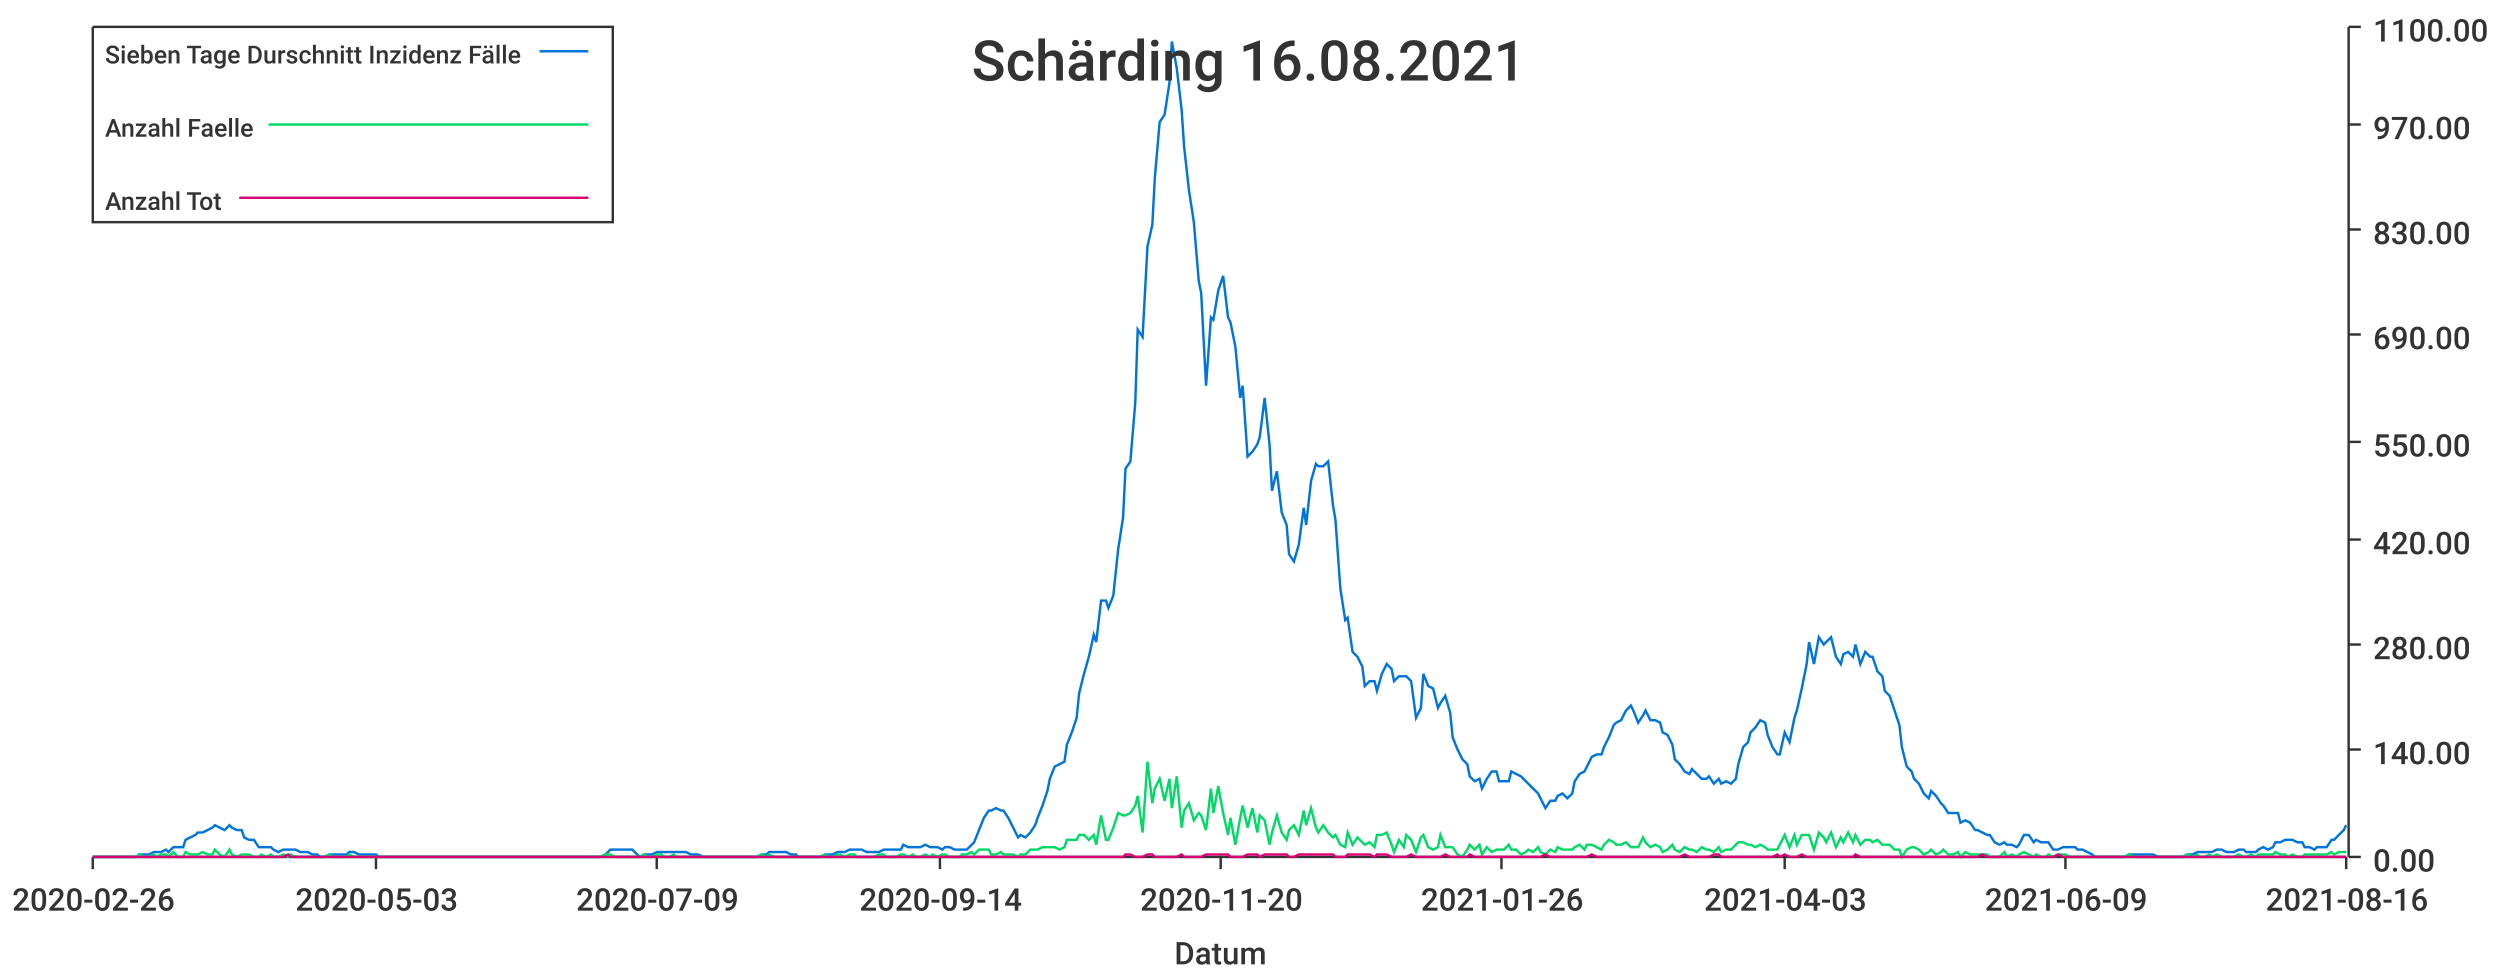
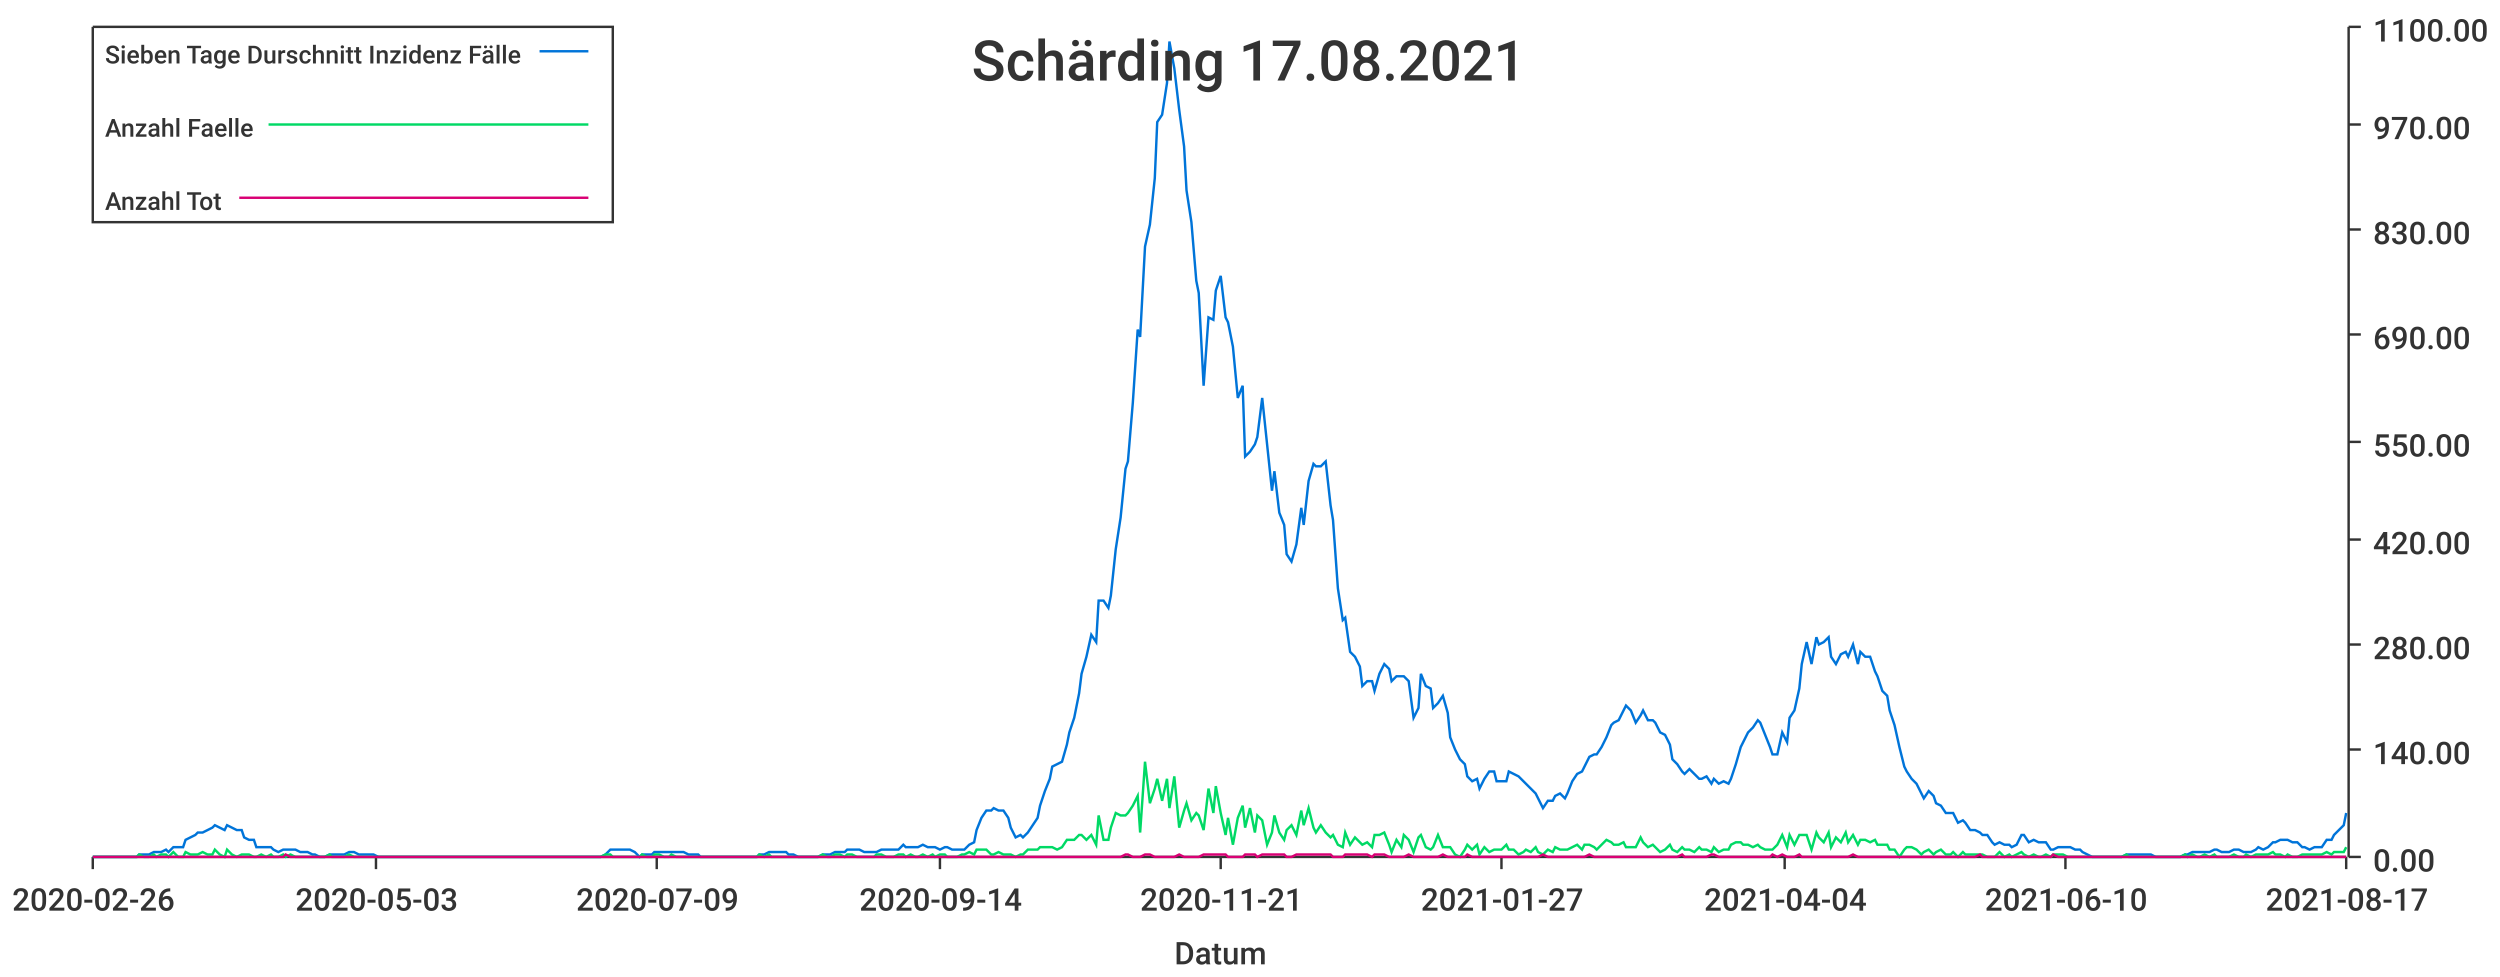
<svg xmlns="http://www.w3.org/2000/svg" width="1024" height="400">\n<path d="M 0 0 L 1024 0 L 1024 400 L 0 400 L 0 0" style="stroke-width:0;stroke:rgba(255,255,255,1.0);fill:rgba(255,255,255,1.0)" />
  <path d="M 38 11 L 961 11 L 961 351 L 38 351 L 38 11" style="stroke-width:0;stroke:rgba(255,255,255,1.0);fill:rgba(255,255,255,1.0)" />
  <path d="M 38 351 L 961 351" style="stroke-width:1;stroke:rgba(51,51,51,1.0);fill:none" />
  <path d="M 38 351 L 38 356" style="stroke-width:1;stroke:rgba(51,51,51,1.0);fill:none" />
  <text x="5" y="373" style="stroke-width:0;stroke:none;fill:rgba(51,51,51,1.0);font-size:12.8px;font-family:'Roboto Medium',sans-serif">2020-02-26</text>
  <path d="M 154 351 L 154 356" style="stroke-width:1;stroke:rgba(51,51,51,1.0);fill:none" />
  <text x="121" y="373" style="stroke-width:0;stroke:none;fill:rgba(51,51,51,1.0);font-size:12.8px;font-family:'Roboto Medium',sans-serif">2020-05-03</text>
  <path d="M 269 351 L 269 356" style="stroke-width:1;stroke:rgba(51,51,51,1.0);fill:none" />
  <text x="236" y="373" style="stroke-width:0;stroke:none;fill:rgba(51,51,51,1.0);font-size:12.8px;font-family:'Roboto Medium',sans-serif">2020-07-09</text>
  <path d="M 385 351 L 385 356" style="stroke-width:1;stroke:rgba(51,51,51,1.0);fill:none" />
  <text x="352" y="373" style="stroke-width:0;stroke:none;fill:rgba(51,51,51,1.0);font-size:12.8px;font-family:'Roboto Medium',sans-serif">2020-09-14</text>
  <path d="M 500 351 L 500 356" style="stroke-width:1;stroke:rgba(51,51,51,1.0);fill:none" />
-   <text x="467" y="373" style="stroke-width:0;stroke:none;fill:rgba(51,51,51,1.0);font-size:12.8px;font-family:'Roboto Medium',sans-serif">2020-11-20</text>
+   <text x="467" y="373" style="stroke-width:0;stroke:none;fill:rgba(51,51,51,1.0);font-size:12.8px;font-family:'Roboto Medium',sans-serif">2020-11-21</text>
  <path d="M 615 351 L 615 356" style="stroke-width:1;stroke:rgba(51,51,51,1.0);fill:none" />
-   <text x="582" y="373" style="stroke-width:0;stroke:none;fill:rgba(51,51,51,1.0);font-size:12.8px;font-family:'Roboto Medium',sans-serif">2021-01-26</text>
+   <text x="582" y="373" style="stroke-width:0;stroke:none;fill:rgba(51,51,51,1.0);font-size:12.8px;font-family:'Roboto Medium',sans-serif">2021-01-27</text>
  <path d="M 731 351 L 731 356" style="stroke-width:1;stroke:rgba(51,51,51,1.0);fill:none" />
-   <text x="698" y="373" style="stroke-width:0;stroke:none;fill:rgba(51,51,51,1.0);font-size:12.8px;font-family:'Roboto Medium',sans-serif">2021-04-03</text>
+   <text x="698" y="373" style="stroke-width:0;stroke:none;fill:rgba(51,51,51,1.0);font-size:12.8px;font-family:'Roboto Medium',sans-serif">2021-04-04</text>
  <path d="M 846 351 L 846 356" style="stroke-width:1;stroke:rgba(51,51,51,1.0);fill:none" />
-   <text x="813" y="373" style="stroke-width:0;stroke:none;fill:rgba(51,51,51,1.0);font-size:12.8px;font-family:'Roboto Medium',sans-serif">2021-06-09</text>
+   <text x="813" y="373" style="stroke-width:0;stroke:none;fill:rgba(51,51,51,1.0);font-size:12.8px;font-family:'Roboto Medium',sans-serif">2021-06-10</text>
  <path d="M 961 351 L 961 356" style="stroke-width:1;stroke:rgba(51,51,51,1.0);fill:none" />
-   <text x="928" y="373" style="stroke-width:0;stroke:none;fill:rgba(51,51,51,1.0);font-size:12.8px;font-family:'Roboto Medium',sans-serif">2021-08-16</text>
+   <text x="928" y="373" style="stroke-width:0;stroke:none;fill:rgba(51,51,51,1.0);font-size:12.8px;font-family:'Roboto Medium',sans-serif">2021-08-17</text>
  <text x="481" y="395" style="stroke-width:0;stroke:none;fill:rgba(51,51,51,1.0);font-size:12.8px;font-family:'Roboto Medium',sans-serif">Datum</text>
  <path d="M 962 351 L 962 11" style="stroke-width:1;stroke:rgba(51,51,51,1.0);fill:none" />
  <path d="M 962 351 L 967 351" style="stroke-width:1;stroke:rgba(51,51,51,1.0);fill:none" />
  <text x="972" y="357" style="stroke-width:0;stroke:none;fill:rgba(51,51,51,1.0);font-size:12.8px;font-family:'Roboto Medium',sans-serif">0.00</text>
  <path d="M 962 307 L 967 307" style="stroke-width:1;stroke:rgba(51,51,51,1.0);fill:none" />
  <text x="972" y="313" style="stroke-width:0;stroke:none;fill:rgba(51,51,51,1.0);font-size:12.8px;font-family:'Roboto Medium',sans-serif">140.00</text>
  <path d="M 962 264 L 967 264" style="stroke-width:1;stroke:rgba(51,51,51,1.0);fill:none" />
  <text x="972" y="270" style="stroke-width:0;stroke:none;fill:rgba(51,51,51,1.0);font-size:12.8px;font-family:'Roboto Medium',sans-serif">280.00</text>
  <path d="M 962 221 L 967 221" style="stroke-width:1;stroke:rgba(51,51,51,1.0);fill:none" />
  <text x="972" y="227" style="stroke-width:0;stroke:none;fill:rgba(51,51,51,1.0);font-size:12.8px;font-family:'Roboto Medium',sans-serif">420.00</text>
  <path d="M 962 181 L 967 181" style="stroke-width:1;stroke:rgba(51,51,51,1.0);fill:none" />
  <text x="972" y="187" style="stroke-width:0;stroke:none;fill:rgba(51,51,51,1.0);font-size:12.8px;font-family:'Roboto Medium',sans-serif">550.00</text>
  <path d="M 962 137 L 967 137" style="stroke-width:1;stroke:rgba(51,51,51,1.0);fill:none" />
  <text x="972" y="143" style="stroke-width:0;stroke:none;fill:rgba(51,51,51,1.0);font-size:12.8px;font-family:'Roboto Medium',sans-serif">690.00</text>
  <path d="M 962 94 L 967 94" style="stroke-width:1;stroke:rgba(51,51,51,1.0);fill:none" />
  <text x="972" y="100" style="stroke-width:0;stroke:none;fill:rgba(51,51,51,1.0);font-size:12.8px;font-family:'Roboto Medium',sans-serif">830.00</text>
  <path d="M 962 51 L 967 51" style="stroke-width:1;stroke:rgba(51,51,51,1.0);fill:none" />
  <text x="972" y="57" style="stroke-width:0;stroke:none;fill:rgba(51,51,51,1.0);font-size:12.8px;font-family:'Roboto Medium',sans-serif">970.00</text>
  <path d="M 962 11 L 967 11" style="stroke-width:1;stroke:rgba(51,51,51,1.0);fill:none" />
  <text x="972" y="17" style="stroke-width:0;stroke:none;fill:rgba(51,51,51,1.0);font-size:12.8px;font-family:'Roboto Medium',sans-serif">1100.00</text>
-   <path d="M 38 351 L 40 351 L 42 351 L 44 351 L 45 351 L 47 351 L 49 351 L 51 351 L 52 351 L 54 351 L 56 351 L 57 350 L 59 350 L 61 350 L 63 349 L 64 349 L 66 349 L 68 348 L 69 349 L 71 347 L 73 347 L 75 347 L 76 344 L 78 343 L 80 342 L 81 341 L 83 341 L 85 340 L 87 339 L 88 338 L 90 339 L 92 340 L 94 338 L 95 339 L 97 340 L 99 340 L 100 343 L 102 344 L 104 344 L 106 347 L 107 347 L 109 347 L 111 347 L 112 348 L 114 349 L 116 348 L 118 348 L 119 348 L 121 348 L 123 349 L 124 349 L 126 349 L 128 350 L 130 350 L 131 351 L 133 351 L 135 350 L 136 350 L 138 350 L 140 350 L 142 350 L 143 349 L 145 349 L 147 350 L 149 350 L 150 350 L 152 350 L 154 350 L 155 351 L 157 351 L 159 351 L 161 351 L 162 351 L 164 351 L 166 351 L 167 351 L 169 351 L 171 351 L 173 351 L 174 351 L 176 351 L 178 351 L 179 351 L 181 351 L 183 351 L 185 351 L 186 351 L 188 351 L 190 351 L 191 351 L 193 351 L 195 351 L 197 351 L 198 351 L 200 351 L 202 351 L 204 351 L 205 351 L 207 351 L 209 351 L 210 351 L 212 351 L 214 351 L 216 351 L 217 351 L 219 351 L 221 351 L 222 351 L 224 351 L 226 351 L 228 351 L 229 351 L 231 351 L 233 351 L 234 351 L 236 351 L 238 351 L 240 351 L 241 351 L 243 351 L 245 351 L 246 351 L 248 350 L 250 348 L 252 348 L 253 348 L 255 348 L 257 348 L 259 348 L 260 349 L 262 351 L 264 350 L 265 350 L 267 350 L 269 349 L 271 349 L 272 349 L 274 349 L 276 349 L 277 349 L 279 349 L 281 349 L 283 350 L 284 350 L 286 350 L 288 351 L 289 351 L 291 351 L 293 351 L 295 351 L 296 351 L 298 351 L 300 351 L 301 351 L 303 351 L 305 351 L 307 351 L 308 351 L 310 351 L 312 350 L 314 350 L 315 349 L 317 349 L 319 349 L 320 349 L 322 349 L 324 350 L 326 350 L 327 351 L 329 351 L 331 351 L 332 351 L 334 351 L 336 351 L 338 350 L 339 350 L 341 350 L 343 349 L 344 349 L 346 349 L 348 348 L 350 348 L 351 348 L 353 348 L 355 349 L 356 349 L 358 349 L 360 349 L 362 348 L 363 348 L 365 348 L 367 348 L 369 348 L 370 346 L 372 347 L 374 347 L 375 347 L 377 347 L 379 346 L 381 347 L 382 347 L 384 347 L 386 348 L 387 347 L 389 347 L 391 348 L 393 348 L 394 348 L 396 348 L 398 346 L 399 345 L 401 340 L 403 335 L 405 332 L 406 332 L 408 331 L 410 332 L 411 332 L 413 335 L 415 339 L 417 343 L 418 342 L 420 343 L 422 341 L 424 338 L 425 335 L 427 330 L 429 324 L 430 319 L 432 314 L 434 313 L 436 312 L 437 305 L 439 300 L 441 294 L 442 284 L 444 276 L 446 269 L 448 260 L 449 263 L 451 246 L 453 246 L 454 249 L 456 244 L 458 225 L 460 212 L 461 192 L 463 189 L 465 165 L 466 135 L 468 138 L 470 101 L 472 92 L 473 73 L 475 50 L 477 47 L 479 34 L 480 17 L 482 28 L 484 45 L 485 60 L 487 78 L 489 91 L 491 115 L 492 120 L 494 158 L 496 130 L 497 131 L 499 119 L 501 113 L 503 130 L 504 132 L 506 142 L 508 163 L 509 158 L 511 187 L 513 185 L 515 182 L 516 179 L 518 163 L 520 182 L 521 201 L 523 193 L 525 210 L 527 215 L 528 227 L 530 230 L 532 223 L 534 208 L 535 215 L 537 197 L 539 190 L 540 191 L 542 191 L 544 189 L 546 207 L 547 213 L 549 241 L 551 254 L 552 253 L 554 267 L 556 269 L 558 273 L 559 281 L 561 279 L 563 279 L 564 283 L 566 276 L 568 272 L 570 274 L 571 279 L 573 277 L 575 277 L 576 277 L 578 279 L 580 294 L 582 290 L 583 276 L 585 281 L 587 282 L 589 290 L 590 288 L 592 285 L 594 292 L 595 302 L 597 307 L 599 311 L 601 313 L 602 318 L 604 320 L 606 319 L 607 323 L 609 319 L 611 316 L 613 316 L 614 320 L 616 320 L 618 320 L 619 316 L 621 317 L 623 318 L 625 320 L 626 321 L 628 323 L 630 325 L 631 327 L 633 331 L 635 328 L 637 328 L 638 326 L 640 325 L 642 327 L 644 325 L 645 320 L 647 317 L 649 316 L 650 314 L 652 310 L 654 309 L 656 309 L 657 306 L 659 302 L 661 297 L 662 296 L 664 295 L 666 291 L 668 289 L 669 291 L 671 296 L 673 293 L 674 291 L 676 295 L 678 295 L 680 296 L 681 300 L 683 301 L 685 305 L 686 311 L 688 313 L 690 316 L 692 317 L 693 315 L 695 317 L 697 319 L 699 319 L 700 318 L 702 321 L 704 319 L 705 321 L 707 320 L 709 321 L 711 319 L 712 313 L 714 306 L 716 304 L 717 300 L 719 298 L 721 295 L 723 296 L 724 301 L 726 306 L 728 309 L 729 309 L 731 300 L 733 304 L 735 294 L 736 291 L 738 282 L 740 272 L 741 263 L 743 272 L 745 261 L 747 264 L 748 263 L 750 261 L 752 269 L 754 272 L 755 268 L 757 267 L 759 269 L 760 264 L 762 272 L 764 267 L 766 269 L 767 269 L 769 275 L 771 277 L 772 283 L 774 285 L 776 291 L 778 297 L 779 306 L 781 314 L 783 316 L 784 319 L 786 321 L 788 325 L 790 327 L 791 324 L 793 326 L 795 329 L 796 330 L 798 333 L 800 333 L 802 333 L 803 337 L 805 336 L 807 337 L 809 340 L 810 340 L 812 341 L 814 342 L 815 342 L 817 345 L 819 346 L 821 345 L 822 346 L 824 346 L 826 347 L 827 346 L 829 342 L 831 342 L 833 345 L 834 344 L 836 345 L 838 345 L 839 345 L 841 348 L 843 348 L 845 347 L 846 347 L 848 347 L 850 347 L 851 348 L 853 348 L 855 349 L 857 350 L 858 351 L 860 351 L 862 351 L 864 351 L 865 351 L 867 351 L 869 351 L 870 351 L 872 350 L 874 350 L 876 350 L 877 350 L 879 350 L 881 350 L 882 350 L 884 351 L 886 351 L 888 351 L 889 351 L 891 351 L 893 351 L 894 351 L 896 350 L 898 350 L 900 349 L 901 349 L 903 349 L 905 349 L 906 349 L 908 348 L 910 348 L 912 349 L 913 349 L 915 349 L 917 348 L 919 348 L 920 349 L 922 349 L 924 349 L 925 348 L 927 347 L 929 348 L 931 347 L 932 345 L 934 345 L 936 344 L 937 344 L 939 344 L 941 345 L 943 345 L 944 347 L 946 347 L 948 348 L 949 347 L 951 347 L 953 347 L 955 344 L 956 344 L 958 342 L 960 340 L 961 338" style="stroke-width:1;stroke:rgba(0,116,217,1.0);fill:none" />
-   <path d="M 38 351 L 40 351 L 42 351 L 44 351 L 45 351 L 47 351 L 49 351 L 51 351 L 52 351 L 54 351 L 56 351 L 57 350 L 59 351 L 61 351 L 63 350 L 64 351 L 66 350 L 68 350 L 69 351 L 71 349 L 73 351 L 75 351 L 76 349 L 78 350 L 80 350 L 81 350 L 83 349 L 85 350 L 87 350 L 88 348 L 90 350 L 92 351 L 94 348 L 95 350 L 97 351 L 99 350 L 100 350 L 102 350 L 104 351 L 106 351 L 107 350 L 109 351 L 111 350 L 112 351 L 114 351 L 116 350 L 118 351 L 119 350 L 121 351 L 123 351 L 124 351 L 126 351 L 128 351 L 130 351 L 131 351 L 133 351 L 135 350 L 136 351 L 138 351 L 140 351 L 142 351 L 143 350 L 145 351 L 147 351 L 149 351 L 150 351 L 152 351 L 154 351 L 155 351 L 157 351 L 159 351 L 161 351 L 162 351 L 164 351 L 166 351 L 167 351 L 169 351 L 171 351 L 173 351 L 174 351 L 176 351 L 178 351 L 179 351 L 181 351 L 183 351 L 185 351 L 186 351 L 188 351 L 190 351 L 191 351 L 193 351 L 195 351 L 197 351 L 198 351 L 200 351 L 202 351 L 204 351 L 205 351 L 207 351 L 209 351 L 210 351 L 212 351 L 214 351 L 216 351 L 217 351 L 219 351 L 221 351 L 222 351 L 224 351 L 226 351 L 228 351 L 229 351 L 231 351 L 233 351 L 234 351 L 236 351 L 238 351 L 240 351 L 241 351 L 243 351 L 245 351 L 246 351 L 248 350 L 250 350 L 252 351 L 253 351 L 255 351 L 257 351 L 259 351 L 260 351 L 262 351 L 264 350 L 265 351 L 267 351 L 269 350 L 271 350 L 272 351 L 274 351 L 276 350 L 277 351 L 279 351 L 281 351 L 283 351 L 284 351 L 286 351 L 288 351 L 289 351 L 291 351 L 293 351 L 295 351 L 296 351 L 298 351 L 300 351 L 301 351 L 303 351 L 305 351 L 307 351 L 308 351 L 310 351 L 312 350 L 314 351 L 315 350 L 317 351 L 319 351 L 320 351 L 322 351 L 324 351 L 326 351 L 327 351 L 329 351 L 331 351 L 332 351 L 334 351 L 336 351 L 338 350 L 339 351 L 341 351 L 343 350 L 344 350 L 346 351 L 348 350 L 350 350 L 351 351 L 353 351 L 355 351 L 356 351 L 358 351 L 360 350 L 362 350 L 363 351 L 365 351 L 367 351 L 369 350 L 370 350 L 372 351 L 374 350 L 375 351 L 377 351 L 379 350 L 381 351 L 382 350 L 384 351 L 386 350 L 387 350 L 389 351 L 391 351 L 393 351 L 394 350 L 396 350 L 398 349 L 399 350 L 401 348 L 403 348 L 405 348 L 406 350 L 408 350 L 410 349 L 411 350 L 413 350 L 415 350 L 417 351 L 418 350 L 420 350 L 422 348 L 424 348 L 425 348 L 427 347 L 429 347 L 430 347 L 432 347 L 434 348 L 436 347 L 437 344 L 439 344 L 441 344 L 442 342 L 444 342 L 446 344 L 448 342 L 449 346 L 451 334 L 453 344 L 454 344 L 456 339 L 458 333 L 460 334 L 461 334 L 463 333 L 465 330 L 466 326 L 468 341 L 470 312 L 472 329 L 473 323 L 475 319 L 477 328 L 479 319 L 480 331 L 482 318 L 484 339 L 485 332 L 487 329 L 489 336 L 491 333 L 492 334 L 494 340 L 496 323 L 497 333 L 499 322 L 501 333 L 503 342 L 504 335 L 506 346 L 508 335 L 509 330 L 511 339 L 513 331 L 515 341 L 516 334 L 518 336 L 520 346 L 521 341 L 523 334 L 525 341 L 527 344 L 528 340 L 530 338 L 532 342 L 534 332 L 535 338 L 537 331 L 539 339 L 540 341 L 542 338 L 544 341 L 546 343 L 547 342 L 549 346 L 551 347 L 552 341 L 554 346 L 556 343 L 558 345 L 559 346 L 561 345 L 563 347 L 564 342 L 566 342 L 568 341 L 570 346 L 571 349 L 573 344 L 575 347 L 576 342 L 578 344 L 580 349 L 582 343 L 583 342 L 585 347 L 587 348 L 589 347 L 590 342 L 592 347 L 594 347 L 595 347 L 597 350 L 599 351 L 601 348 L 602 346 L 604 348 L 606 346 L 607 350 L 609 347 L 611 349 L 613 348 L 614 348 L 616 348 L 618 346 L 619 348 L 621 348 L 623 350 L 625 349 L 626 348 L 628 349 L 630 347 L 631 349 L 633 350 L 635 348 L 637 349 L 638 347 L 640 348 L 642 348 L 644 348 L 645 347 L 647 346 L 649 348 L 650 346 L 652 346 L 654 347 L 656 348 L 657 346 L 659 344 L 661 345 L 662 346 L 664 346 L 666 345 L 668 347 L 669 347 L 671 347 L 673 343 L 674 345 L 676 347 L 678 346 L 680 347 L 681 349 L 683 348 L 685 346 L 686 348 L 688 349 L 690 347 L 692 348 L 693 348 L 695 349 L 697 347 L 699 348 L 700 348 L 702 349 L 704 347 L 705 349 L 707 348 L 709 348 L 711 346 L 712 345 L 714 345 L 716 346 L 717 346 L 719 347 L 721 346 L 723 347 L 724 348 L 726 348 L 728 348 L 729 346 L 731 342 L 733 347 L 735 342 L 736 346 L 738 342 L 740 342 L 741 342 L 743 348 L 745 341 L 747 343 L 748 345 L 750 341 L 752 347 L 754 343 L 755 345 L 757 341 L 759 345 L 760 342 L 762 346 L 764 344 L 766 344 L 767 345 L 769 344 L 771 346 L 772 346 L 774 346 L 776 348 L 778 348 L 779 351 L 781 348 L 783 347 L 784 347 L 786 348 L 788 350 L 790 349 L 791 348 L 793 350 L 795 349 L 796 348 L 798 350 L 800 350 L 802 349 L 803 351 L 805 349 L 807 350 L 809 350 L 810 350 L 812 350 L 814 350 L 815 351 L 817 351 L 819 351 L 821 349 L 822 351 L 824 350 L 826 351 L 827 350 L 829 349 L 831 350 L 833 351 L 834 350 L 836 351 L 838 351 L 839 350 L 841 351 L 843 350 L 845 350 L 846 350 L 848 351 L 850 351 L 851 351 L 853 351 L 855 351 L 857 351 L 858 351 L 860 351 L 862 351 L 864 351 L 865 351 L 867 351 L 869 351 L 870 351 L 872 350 L 874 351 L 876 351 L 877 351 L 879 351 L 881 351 L 882 351 L 884 351 L 886 351 L 888 351 L 889 351 L 891 351 L 893 351 L 894 351 L 896 350 L 898 351 L 900 350 L 901 351 L 903 351 L 905 350 L 906 351 L 908 350 L 910 351 L 912 351 L 913 351 L 915 351 L 917 350 L 919 351 L 920 351 L 922 350 L 924 351 L 925 350 L 927 350 L 929 350 L 931 350 L 932 349 L 934 350 L 936 350 L 937 351 L 939 350 L 941 351 L 943 351 L 944 350 L 946 350 L 948 350 L 949 350 L 951 350 L 953 350 L 955 349 L 956 350 L 958 349 L 960 349 L 961 349" style="stroke-width:1;stroke:rgba(0,217,101,1.0);fill:none" />
-   <path d="M 38 351 L 40 351 L 42 351 L 44 351 L 45 351 L 47 351 L 49 351 L 51 351 L 52 351 L 54 351 L 56 351 L 57 351 L 59 351 L 61 351 L 63 351 L 64 351 L 66 351 L 68 351 L 69 351 L 71 351 L 73 351 L 75 351 L 76 351 L 78 351 L 80 351 L 81 351 L 83 351 L 85 351 L 87 351 L 88 351 L 90 351 L 92 351 L 94 351 L 95 351 L 97 351 L 99 351 L 100 351 L 102 351 L 104 351 L 106 351 L 107 351 L 109 351 L 111 351 L 112 351 L 114 351 L 116 351 L 118 350 L 119 351 L 121 351 L 123 351 L 124 351 L 126 351 L 128 351 L 130 351 L 131 351 L 133 351 L 135 351 L 136 351 L 138 351 L 140 351 L 142 351 L 143 351 L 145 351 L 147 351 L 149 351 L 150 351 L 152 351 L 154 351 L 155 351 L 157 351 L 159 351 L 161 351 L 162 351 L 164 351 L 166 351 L 167 351 L 169 351 L 171 351 L 173 351 L 174 351 L 176 351 L 178 351 L 179 351 L 181 351 L 183 351 L 185 351 L 186 351 L 188 351 L 190 351 L 191 351 L 193 351 L 195 351 L 197 351 L 198 351 L 200 351 L 202 351 L 204 351 L 205 351 L 207 351 L 209 351 L 210 351 L 212 351 L 214 351 L 216 351 L 217 351 L 219 351 L 221 351 L 222 351 L 224 351 L 226 351 L 228 351 L 229 351 L 231 351 L 233 351 L 234 351 L 236 351 L 238 351 L 240 351 L 241 351 L 243 351 L 245 351 L 246 351 L 248 351 L 250 351 L 252 351 L 253 351 L 255 351 L 257 351 L 259 351 L 260 351 L 262 351 L 264 351 L 265 351 L 267 351 L 269 351 L 271 351 L 272 351 L 274 351 L 276 351 L 277 351 L 279 351 L 281 351 L 283 351 L 284 351 L 286 351 L 288 351 L 289 351 L 291 351 L 293 351 L 295 351 L 296 351 L 298 351 L 300 351 L 301 351 L 303 351 L 305 351 L 307 351 L 308 351 L 310 351 L 312 351 L 314 351 L 315 351 L 317 351 L 319 351 L 320 351 L 322 351 L 324 351 L 326 351 L 327 351 L 329 351 L 331 351 L 332 351 L 334 351 L 336 351 L 338 351 L 339 351 L 341 351 L 343 351 L 344 351 L 346 351 L 348 351 L 350 351 L 351 351 L 353 351 L 355 351 L 356 351 L 358 351 L 360 351 L 362 351 L 363 351 L 365 351 L 367 351 L 369 351 L 370 351 L 372 351 L 374 351 L 375 351 L 377 351 L 379 351 L 381 351 L 382 351 L 384 351 L 386 351 L 387 351 L 389 351 L 391 351 L 393 351 L 394 351 L 396 351 L 398 351 L 399 351 L 401 351 L 403 351 L 405 351 L 406 351 L 408 351 L 410 351 L 411 351 L 413 351 L 415 351 L 417 351 L 418 351 L 420 351 L 422 351 L 424 351 L 425 351 L 427 351 L 429 351 L 430 351 L 432 351 L 434 351 L 436 351 L 437 351 L 439 351 L 441 351 L 442 351 L 444 351 L 446 351 L 448 351 L 449 351 L 451 351 L 453 351 L 454 351 L 456 351 L 458 351 L 460 351 L 461 350 L 463 350 L 465 351 L 466 351 L 468 351 L 470 350 L 472 350 L 473 351 L 475 351 L 477 351 L 479 351 L 480 351 L 482 351 L 484 350 L 485 351 L 487 351 L 489 351 L 491 351 L 492 351 L 494 350 L 496 350 L 497 350 L 499 350 L 501 350 L 503 350 L 504 351 L 506 351 L 508 351 L 509 351 L 511 350 L 513 350 L 515 350 L 516 351 L 518 350 L 520 350 L 521 350 L 523 350 L 525 350 L 527 350 L 528 351 L 530 351 L 532 350 L 534 350 L 535 350 L 537 350 L 539 350 L 540 350 L 542 350 L 544 350 L 546 350 L 547 351 L 549 351 L 551 351 L 552 350 L 554 350 L 556 350 L 558 350 L 559 350 L 561 350 L 563 351 L 564 350 L 566 350 L 568 350 L 570 351 L 571 351 L 573 351 L 575 351 L 576 351 L 578 350 L 580 351 L 582 351 L 583 351 L 585 351 L 587 351 L 589 351 L 590 351 L 592 350 L 594 351 L 595 351 L 597 351 L 599 351 L 601 351 L 602 350 L 604 351 L 606 351 L 607 351 L 609 351 L 611 351 L 613 351 L 614 351 L 616 351 L 618 351 L 619 351 L 621 351 L 623 351 L 625 351 L 626 351 L 628 351 L 630 351 L 631 351 L 633 350 L 635 351 L 637 351 L 638 351 L 640 351 L 642 351 L 644 351 L 645 351 L 647 351 L 649 351 L 650 351 L 652 350 L 654 351 L 656 351 L 657 351 L 659 351 L 661 351 L 662 351 L 664 351 L 666 351 L 668 351 L 669 351 L 671 351 L 673 351 L 674 351 L 676 351 L 678 351 L 680 351 L 681 351 L 683 351 L 685 351 L 686 351 L 688 351 L 690 350 L 692 351 L 693 351 L 695 351 L 697 351 L 699 351 L 700 351 L 702 350 L 704 350 L 705 351 L 707 351 L 709 351 L 711 351 L 712 351 L 714 351 L 716 351 L 717 351 L 719 351 L 721 351 L 723 351 L 724 351 L 726 351 L 728 350 L 729 351 L 731 350 L 733 351 L 735 351 L 736 351 L 738 350 L 740 351 L 741 351 L 743 351 L 745 351 L 747 351 L 748 351 L 750 351 L 752 351 L 754 351 L 755 351 L 757 351 L 759 351 L 760 350 L 762 351 L 764 351 L 766 351 L 767 351 L 769 351 L 771 351 L 772 351 L 774 351 L 776 351 L 778 351 L 779 351 L 781 351 L 783 351 L 784 351 L 786 351 L 788 351 L 790 351 L 791 351 L 793 351 L 795 351 L 796 351 L 798 351 L 800 351 L 802 351 L 803 351 L 805 351 L 807 351 L 809 351 L 810 351 L 812 350 L 814 351 L 815 351 L 817 351 L 819 351 L 821 351 L 822 351 L 824 351 L 826 351 L 827 351 L 829 351 L 831 351 L 833 351 L 834 351 L 836 351 L 838 351 L 839 351 L 841 351 L 843 350 L 845 351 L 846 351 L 848 351 L 850 351 L 851 351 L 853 351 L 855 351 L 857 351 L 858 351 L 860 351 L 862 351 L 864 351 L 865 351 L 867 351 L 869 351 L 870 351 L 872 351 L 874 351 L 876 351 L 877 351 L 879 351 L 881 351 L 882 351 L 884 351 L 886 351 L 888 351 L 889 351 L 891 351 L 893 351 L 894 351 L 896 351 L 898 351 L 900 351 L 901 351 L 903 351 L 905 351 L 906 351 L 908 351 L 910 351 L 912 351 L 913 351 L 915 351 L 917 351 L 919 351 L 920 351 L 922 351 L 924 351 L 925 351 L 927 351 L 929 351 L 931 351 L 932 351 L 934 351 L 936 351 L 937 351 L 939 351 L 941 351 L 943 351 L 944 351 L 946 351 L 948 351 L 949 351 L 951 351 L 953 351 L 955 351 L 956 351 L 958 351 L 960 351 L 961 351" style="stroke-width:1;stroke:rgba(217,0,116,1.0);fill:none" />
-   <text x="398" y="33" style="stroke-width:0;stroke:none;fill:rgba(51,51,51,1.0);font-size:23.0px;font-family:'Roboto Medium',sans-serif">Schärding 16.08.2021</text>
+   <path d="M 38 351 L 40 351 L 42 351 L 44 351 L 45 351 L 47 351 L 49 351 L 51 351 L 52 351 L 54 351 L 56 351 L 57 350 L 59 350 L 61 350 L 63 349 L 64 349 L 66 349 L 68 348 L 69 349 L 71 347 L 73 347 L 75 347 L 76 344 L 78 343 L 80 342 L 81 341 L 83 341 L 85 340 L 87 339 L 88 338 L 90 339 L 92 340 L 93 338 L 95 339 L 97 340 L 99 340 L 100 343 L 102 344 L 104 344 L 105 347 L 107 347 L 109 347 L 111 347 L 112 348 L 114 349 L 116 348 L 117 348 L 119 348 L 121 348 L 123 349 L 124 349 L 126 349 L 128 350 L 129 350 L 131 351 L 133 351 L 135 350 L 136 350 L 138 350 L 140 350 L 141 350 L 143 349 L 145 349 L 147 350 L 148 350 L 150 350 L 152 350 L 153 350 L 155 351 L 157 351 L 159 351 L 160 351 L 162 351 L 164 351 L 165 351 L 167 351 L 169 351 L 171 351 L 172 351 L 174 351 L 176 351 L 177 351 L 179 351 L 181 351 L 183 351 L 184 351 L 186 351 L 188 351 L 189 351 L 191 351 L 193 351 L 195 351 L 196 351 L 198 351 L 200 351 L 201 351 L 203 351 L 205 351 L 207 351 L 208 351 L 210 351 L 212 351 L 213 351 L 215 351 L 217 351 L 219 351 L 220 351 L 222 351 L 224 351 L 226 351 L 227 351 L 229 351 L 231 351 L 232 351 L 234 351 L 236 351 L 238 351 L 239 351 L 241 351 L 243 351 L 244 351 L 246 351 L 248 350 L 250 348 L 251 348 L 253 348 L 255 348 L 256 348 L 258 348 L 260 349 L 262 351 L 263 350 L 265 350 L 267 350 L 268 349 L 270 349 L 272 349 L 274 349 L 275 349 L 277 349 L 279 349 L 280 349 L 282 350 L 284 350 L 286 350 L 287 351 L 289 351 L 291 351 L 292 351 L 294 351 L 296 351 L 298 351 L 299 351 L 301 351 L 303 351 L 304 351 L 306 351 L 308 351 L 310 351 L 311 350 L 313 350 L 315 349 L 316 349 L 318 349 L 320 349 L 322 349 L 323 350 L 325 350 L 327 351 L 328 351 L 330 351 L 332 351 L 334 351 L 335 351 L 337 350 L 339 350 L 340 350 L 342 349 L 344 349 L 346 349 L 347 348 L 349 348 L 351 348 L 352 348 L 354 349 L 356 349 L 358 349 L 359 349 L 361 348 L 363 348 L 364 348 L 366 348 L 368 348 L 370 346 L 371 347 L 373 347 L 375 347 L 376 347 L 378 346 L 380 347 L 382 347 L 383 347 L 385 348 L 387 347 L 388 347 L 390 348 L 392 348 L 394 348 L 395 348 L 397 346 L 399 345 L 400 340 L 402 335 L 404 332 L 406 332 L 407 331 L 409 332 L 411 332 L 413 335 L 414 339 L 416 343 L 418 342 L 419 343 L 421 341 L 423 338 L 425 335 L 426 330 L 428 324 L 430 319 L 431 314 L 433 313 L 435 312 L 437 305 L 438 300 L 440 294 L 442 284 L 443 276 L 445 269 L 447 260 L 449 263 L 450 246 L 452 246 L 454 249 L 455 244 L 457 225 L 459 212 L 461 192 L 462 189 L 464 165 L 466 135 L 467 138 L 469 101 L 471 92 L 473 73 L 474 50 L 476 47 L 478 34 L 479 17 L 481 28 L 483 45 L 485 60 L 486 78 L 488 91 L 490 115 L 491 120 L 493 158 L 495 130 L 497 131 L 498 119 L 500 113 L 502 130 L 503 132 L 505 142 L 507 163 L 509 158 L 510 187 L 512 185 L 514 182 L 515 179 L 517 163 L 519 182 L 521 201 L 522 193 L 524 210 L 526 215 L 527 227 L 529 230 L 531 223 L 533 208 L 534 215 L 536 197 L 538 190 L 539 191 L 541 191 L 543 189 L 545 207 L 546 213 L 548 241 L 550 254 L 551 253 L 553 267 L 555 269 L 557 273 L 558 281 L 560 279 L 562 279 L 563 283 L 565 276 L 567 272 L 569 274 L 570 279 L 572 277 L 574 277 L 575 277 L 577 279 L 579 294 L 581 290 L 582 276 L 584 281 L 586 282 L 587 290 L 589 288 L 591 285 L 593 292 L 594 302 L 596 307 L 598 311 L 600 313 L 601 318 L 603 320 L 605 319 L 606 323 L 608 319 L 610 316 L 612 316 L 613 320 L 615 320 L 617 320 L 618 316 L 620 317 L 622 318 L 624 320 L 625 321 L 627 323 L 629 325 L 630 327 L 632 331 L 634 328 L 636 328 L 637 326 L 639 325 L 641 327 L 642 325 L 644 320 L 646 317 L 648 316 L 649 314 L 651 310 L 653 309 L 654 309 L 656 306 L 658 302 L 660 297 L 661 296 L 663 295 L 665 291 L 666 289 L 668 291 L 670 296 L 672 293 L 673 291 L 675 295 L 677 295 L 678 296 L 680 300 L 682 301 L 684 305 L 685 311 L 687 313 L 689 316 L 690 317 L 692 315 L 694 317 L 696 319 L 697 319 L 699 318 L 701 321 L 702 319 L 704 321 L 706 320 L 708 321 L 709 319 L 711 313 L 713 306 L 714 304 L 716 300 L 718 298 L 720 295 L 721 296 L 723 301 L 725 306 L 726 309 L 728 309 L 730 300 L 732 304 L 733 294 L 735 291 L 737 282 L 738 272 L 740 263 L 742 272 L 744 261 L 745 264 L 747 263 L 749 261 L 750 269 L 752 272 L 754 268 L 756 267 L 757 269 L 759 264 L 761 272 L 762 267 L 764 269 L 766 269 L 768 275 L 769 277 L 771 283 L 773 285 L 774 291 L 776 297 L 778 306 L 780 314 L 781 316 L 783 319 L 785 321 L 787 325 L 788 327 L 790 324 L 792 326 L 793 329 L 795 330 L 797 333 L 799 333 L 800 333 L 802 337 L 804 336 L 805 337 L 807 340 L 809 340 L 811 341 L 812 342 L 814 342 L 816 345 L 817 346 L 819 345 L 821 346 L 823 346 L 824 347 L 826 346 L 828 342 L 829 342 L 831 345 L 833 344 L 835 345 L 836 345 L 838 345 L 840 348 L 841 348 L 843 347 L 845 347 L 847 347 L 848 347 L 850 348 L 852 348 L 853 349 L 855 350 L 857 351 L 859 351 L 860 351 L 862 351 L 864 351 L 865 351 L 867 351 L 869 351 L 871 350 L 872 350 L 874 350 L 876 350 L 877 350 L 879 350 L 881 350 L 883 351 L 884 351 L 886 351 L 888 351 L 889 351 L 891 351 L 893 351 L 895 350 L 896 350 L 898 349 L 900 349 L 901 349 L 903 349 L 905 349 L 907 348 L 908 348 L 910 349 L 912 349 L 913 349 L 915 348 L 917 348 L 919 349 L 920 349 L 922 349 L 924 348 L 925 347 L 927 348 L 929 347 L 931 345 L 932 345 L 934 344 L 936 344 L 937 344 L 939 345 L 941 345 L 943 347 L 944 347 L 946 348 L 948 347 L 949 347 L 951 347 L 953 344 L 955 344 L 956 342 L 958 340 L 960 338 L 961 333" style="stroke-width:1;stroke:rgba(0,116,217,1.0);fill:none" />
+   <path d="M 38 351 L 40 351 L 42 351 L 44 351 L 45 351 L 47 351 L 49 351 L 51 351 L 52 351 L 54 351 L 56 351 L 57 350 L 59 351 L 61 351 L 63 350 L 64 351 L 66 350 L 68 350 L 69 351 L 71 349 L 73 351 L 75 351 L 76 349 L 78 350 L 80 350 L 81 350 L 83 349 L 85 350 L 87 350 L 88 348 L 90 350 L 92 351 L 93 348 L 95 350 L 97 351 L 99 350 L 100 350 L 102 350 L 104 351 L 105 351 L 107 350 L 109 351 L 111 350 L 112 351 L 114 351 L 116 350 L 117 351 L 119 350 L 121 351 L 123 351 L 124 351 L 126 351 L 128 351 L 129 351 L 131 351 L 133 351 L 135 350 L 136 351 L 138 351 L 140 351 L 141 351 L 143 350 L 145 351 L 147 351 L 148 351 L 150 351 L 152 351 L 153 351 L 155 351 L 157 351 L 159 351 L 160 351 L 162 351 L 164 351 L 165 351 L 167 351 L 169 351 L 171 351 L 172 351 L 174 351 L 176 351 L 177 351 L 179 351 L 181 351 L 183 351 L 184 351 L 186 351 L 188 351 L 189 351 L 191 351 L 193 351 L 195 351 L 196 351 L 198 351 L 200 351 L 201 351 L 203 351 L 205 351 L 207 351 L 208 351 L 210 351 L 212 351 L 213 351 L 215 351 L 217 351 L 219 351 L 220 351 L 222 351 L 224 351 L 226 351 L 227 351 L 229 351 L 231 351 L 232 351 L 234 351 L 236 351 L 238 351 L 239 351 L 241 351 L 243 351 L 244 351 L 246 351 L 248 350 L 250 350 L 251 351 L 253 351 L 255 351 L 256 351 L 258 351 L 260 351 L 262 351 L 263 350 L 265 351 L 267 351 L 268 350 L 270 350 L 272 351 L 274 351 L 275 350 L 277 351 L 279 351 L 280 351 L 282 351 L 284 351 L 286 351 L 287 351 L 289 351 L 291 351 L 292 351 L 294 351 L 296 351 L 298 351 L 299 351 L 301 351 L 303 351 L 304 351 L 306 351 L 308 351 L 310 351 L 311 350 L 313 351 L 315 350 L 316 351 L 318 351 L 320 351 L 322 351 L 323 351 L 325 351 L 327 351 L 328 351 L 330 351 L 332 351 L 334 351 L 335 351 L 337 350 L 339 351 L 340 351 L 342 350 L 344 350 L 346 351 L 347 350 L 349 350 L 351 351 L 352 351 L 354 351 L 356 351 L 358 351 L 359 350 L 361 350 L 363 351 L 364 351 L 366 351 L 368 350 L 370 350 L 371 351 L 373 350 L 375 351 L 376 351 L 378 350 L 380 351 L 382 350 L 383 351 L 385 350 L 387 350 L 388 351 L 390 351 L 392 351 L 394 350 L 395 350 L 397 349 L 399 350 L 400 348 L 402 348 L 404 348 L 406 350 L 407 350 L 409 349 L 411 350 L 413 350 L 414 350 L 416 351 L 418 350 L 419 350 L 421 348 L 423 348 L 425 348 L 426 347 L 428 347 L 430 347 L 431 347 L 433 348 L 435 347 L 437 344 L 438 344 L 440 344 L 442 342 L 443 342 L 445 344 L 447 342 L 449 346 L 450 334 L 452 344 L 454 344 L 455 339 L 457 333 L 459 334 L 461 334 L 462 333 L 464 330 L 466 326 L 467 341 L 469 312 L 471 329 L 473 323 L 474 319 L 476 328 L 478 319 L 479 331 L 481 318 L 483 339 L 485 332 L 486 329 L 488 336 L 490 333 L 491 334 L 493 340 L 495 323 L 497 333 L 498 322 L 500 333 L 502 342 L 503 335 L 505 346 L 507 335 L 509 330 L 510 339 L 512 331 L 514 341 L 515 334 L 517 336 L 519 346 L 521 341 L 522 334 L 524 341 L 526 344 L 527 340 L 529 338 L 531 342 L 533 332 L 534 338 L 536 331 L 538 339 L 539 341 L 541 338 L 543 341 L 545 343 L 546 342 L 548 346 L 550 347 L 551 341 L 553 346 L 555 343 L 557 345 L 558 346 L 560 345 L 562 347 L 563 342 L 565 342 L 567 341 L 569 346 L 570 349 L 572 344 L 574 347 L 575 342 L 577 344 L 579 349 L 581 343 L 582 342 L 584 347 L 586 348 L 587 347 L 589 342 L 591 347 L 593 347 L 594 347 L 596 350 L 598 351 L 600 348 L 601 346 L 603 348 L 605 346 L 606 350 L 608 347 L 610 349 L 612 348 L 613 348 L 615 348 L 617 346 L 618 348 L 620 348 L 622 350 L 624 349 L 625 348 L 627 349 L 629 347 L 630 349 L 632 350 L 634 348 L 636 349 L 637 347 L 639 348 L 641 348 L 642 348 L 644 347 L 646 346 L 648 348 L 649 346 L 651 346 L 653 347 L 654 348 L 656 346 L 658 344 L 660 345 L 661 346 L 663 346 L 665 345 L 666 347 L 668 347 L 670 347 L 672 343 L 673 345 L 675 347 L 677 346 L 678 347 L 680 349 L 682 348 L 684 346 L 685 348 L 687 349 L 689 347 L 690 348 L 692 348 L 694 349 L 696 347 L 697 348 L 699 348 L 701 349 L 702 347 L 704 349 L 706 348 L 708 348 L 709 346 L 711 345 L 713 345 L 714 346 L 716 346 L 718 347 L 720 346 L 721 347 L 723 348 L 725 348 L 726 348 L 728 346 L 730 342 L 732 347 L 733 342 L 735 346 L 737 342 L 738 342 L 740 342 L 742 348 L 744 341 L 745 343 L 747 345 L 749 341 L 750 347 L 752 343 L 754 345 L 756 341 L 757 345 L 759 342 L 761 346 L 762 344 L 764 344 L 766 345 L 768 344 L 769 346 L 771 346 L 773 346 L 774 348 L 776 348 L 778 351 L 780 348 L 781 347 L 783 347 L 785 348 L 787 350 L 788 349 L 790 348 L 792 350 L 793 349 L 795 348 L 797 350 L 799 350 L 800 349 L 802 351 L 804 349 L 805 350 L 807 350 L 809 350 L 811 350 L 812 350 L 814 351 L 816 351 L 817 351 L 819 349 L 821 351 L 823 350 L 824 351 L 826 350 L 828 349 L 829 350 L 831 351 L 833 350 L 835 351 L 836 351 L 838 350 L 840 351 L 841 350 L 843 350 L 845 350 L 847 351 L 848 351 L 850 351 L 852 351 L 853 351 L 855 351 L 857 351 L 859 351 L 860 351 L 862 351 L 864 351 L 865 351 L 867 351 L 869 351 L 871 350 L 872 351 L 874 351 L 876 351 L 877 351 L 879 351 L 881 351 L 883 351 L 884 351 L 886 351 L 888 351 L 889 351 L 891 351 L 893 351 L 895 350 L 896 351 L 898 350 L 900 351 L 901 351 L 903 350 L 905 351 L 907 350 L 908 351 L 910 351 L 912 351 L 913 351 L 915 350 L 917 351 L 919 351 L 920 350 L 922 351 L 924 350 L 925 350 L 927 350 L 929 350 L 931 349 L 932 350 L 934 350 L 936 351 L 937 350 L 939 351 L 941 351 L 943 350 L 944 350 L 946 350 L 948 350 L 949 350 L 951 350 L 953 349 L 955 350 L 956 349 L 958 349 L 960 349 L 961 347" style="stroke-width:1;stroke:rgba(0,217,101,1.0);fill:none" />
+   <path d="M 38 351 L 40 351 L 42 351 L 44 351 L 45 351 L 47 351 L 49 351 L 51 351 L 52 351 L 54 351 L 56 351 L 57 351 L 59 351 L 61 351 L 63 351 L 64 351 L 66 351 L 68 351 L 69 351 L 71 351 L 73 351 L 75 351 L 76 351 L 78 351 L 80 351 L 81 351 L 83 351 L 85 351 L 87 351 L 88 351 L 90 351 L 92 351 L 93 351 L 95 351 L 97 351 L 99 351 L 100 351 L 102 351 L 104 351 L 105 351 L 107 351 L 109 351 L 111 351 L 112 351 L 114 351 L 116 351 L 117 350 L 119 351 L 121 351 L 123 351 L 124 351 L 126 351 L 128 351 L 129 351 L 131 351 L 133 351 L 135 351 L 136 351 L 138 351 L 140 351 L 141 351 L 143 351 L 145 351 L 147 351 L 148 351 L 150 351 L 152 351 L 153 351 L 155 351 L 157 351 L 159 351 L 160 351 L 162 351 L 164 351 L 165 351 L 167 351 L 169 351 L 171 351 L 172 351 L 174 351 L 176 351 L 177 351 L 179 351 L 181 351 L 183 351 L 184 351 L 186 351 L 188 351 L 189 351 L 191 351 L 193 351 L 195 351 L 196 351 L 198 351 L 200 351 L 201 351 L 203 351 L 205 351 L 207 351 L 208 351 L 210 351 L 212 351 L 213 351 L 215 351 L 217 351 L 219 351 L 220 351 L 222 351 L 224 351 L 226 351 L 227 351 L 229 351 L 231 351 L 232 351 L 234 351 L 236 351 L 238 351 L 239 351 L 241 351 L 243 351 L 244 351 L 246 351 L 248 351 L 250 351 L 251 351 L 253 351 L 255 351 L 256 351 L 258 351 L 260 351 L 262 351 L 263 351 L 265 351 L 267 351 L 268 351 L 270 351 L 272 351 L 274 351 L 275 351 L 277 351 L 279 351 L 280 351 L 282 351 L 284 351 L 286 351 L 287 351 L 289 351 L 291 351 L 292 351 L 294 351 L 296 351 L 298 351 L 299 351 L 301 351 L 303 351 L 304 351 L 306 351 L 308 351 L 310 351 L 311 351 L 313 351 L 315 351 L 316 351 L 318 351 L 320 351 L 322 351 L 323 351 L 325 351 L 327 351 L 328 351 L 330 351 L 332 351 L 334 351 L 335 351 L 337 351 L 339 351 L 340 351 L 342 351 L 344 351 L 346 351 L 347 351 L 349 351 L 351 351 L 352 351 L 354 351 L 356 351 L 358 351 L 359 351 L 361 351 L 363 351 L 364 351 L 366 351 L 368 351 L 370 351 L 371 351 L 373 351 L 375 351 L 376 351 L 378 351 L 380 351 L 382 351 L 383 351 L 385 351 L 387 351 L 388 351 L 390 351 L 392 351 L 394 351 L 395 351 L 397 351 L 399 351 L 400 351 L 402 351 L 404 351 L 406 351 L 407 351 L 409 351 L 411 351 L 413 351 L 414 351 L 416 351 L 418 351 L 419 351 L 421 351 L 423 351 L 425 351 L 426 351 L 428 351 L 430 351 L 431 351 L 433 351 L 435 351 L 437 351 L 438 351 L 440 351 L 442 351 L 443 351 L 445 351 L 447 351 L 449 351 L 450 351 L 452 351 L 454 351 L 455 351 L 457 351 L 459 351 L 461 350 L 462 350 L 464 351 L 466 351 L 467 351 L 469 350 L 471 350 L 473 351 L 474 351 L 476 351 L 478 351 L 479 351 L 481 351 L 483 350 L 485 351 L 486 351 L 488 351 L 490 351 L 491 351 L 493 350 L 495 350 L 497 350 L 498 350 L 500 350 L 502 350 L 503 351 L 505 351 L 507 351 L 509 351 L 510 350 L 512 350 L 514 350 L 515 351 L 517 350 L 519 350 L 521 350 L 522 350 L 524 350 L 526 350 L 527 351 L 529 351 L 531 350 L 533 350 L 534 350 L 536 350 L 538 350 L 539 350 L 541 350 L 543 350 L 545 350 L 546 351 L 548 351 L 550 351 L 551 350 L 553 350 L 555 350 L 557 350 L 558 350 L 560 350 L 562 351 L 563 350 L 565 350 L 567 350 L 569 351 L 570 351 L 572 351 L 574 351 L 575 351 L 577 350 L 579 351 L 581 351 L 582 351 L 584 351 L 586 351 L 587 351 L 589 351 L 591 350 L 593 351 L 594 351 L 596 351 L 598 351 L 600 351 L 601 350 L 603 351 L 605 351 L 606 351 L 608 351 L 610 351 L 612 351 L 613 351 L 615 351 L 617 351 L 618 351 L 620 351 L 622 351 L 624 351 L 625 351 L 627 351 L 629 351 L 630 351 L 632 350 L 634 351 L 636 351 L 637 351 L 639 351 L 641 351 L 642 351 L 644 351 L 646 351 L 648 351 L 649 351 L 651 350 L 653 351 L 654 351 L 656 351 L 658 351 L 660 351 L 661 351 L 663 351 L 665 351 L 666 351 L 668 351 L 670 351 L 672 351 L 673 351 L 675 351 L 677 351 L 678 351 L 680 351 L 682 351 L 684 351 L 685 351 L 687 351 L 689 350 L 690 351 L 692 351 L 694 351 L 696 351 L 697 351 L 699 351 L 701 350 L 702 350 L 704 351 L 706 351 L 708 351 L 709 351 L 711 351 L 713 351 L 714 351 L 716 351 L 718 351 L 720 351 L 721 351 L 723 351 L 725 351 L 726 350 L 728 351 L 730 350 L 732 351 L 733 351 L 735 351 L 737 350 L 738 351 L 740 351 L 742 351 L 744 351 L 745 351 L 747 351 L 749 351 L 750 351 L 752 351 L 754 351 L 756 351 L 757 351 L 759 350 L 761 351 L 762 351 L 764 351 L 766 351 L 768 351 L 769 351 L 771 351 L 773 351 L 774 351 L 776 351 L 778 351 L 780 351 L 781 351 L 783 351 L 785 351 L 787 351 L 788 351 L 790 351 L 792 351 L 793 351 L 795 351 L 797 351 L 799 351 L 800 351 L 802 351 L 804 351 L 805 351 L 807 351 L 809 351 L 811 350 L 812 351 L 814 351 L 816 351 L 817 351 L 819 351 L 821 351 L 823 351 L 824 351 L 826 351 L 828 351 L 829 351 L 831 351 L 833 351 L 835 351 L 836 351 L 838 351 L 840 351 L 841 350 L 843 351 L 845 351 L 847 351 L 848 351 L 850 351 L 852 351 L 853 351 L 855 351 L 857 351 L 859 351 L 860 351 L 862 351 L 864 351 L 865 351 L 867 351 L 869 351 L 871 351 L 872 351 L 874 351 L 876 351 L 877 351 L 879 351 L 881 351 L 883 351 L 884 351 L 886 351 L 888 351 L 889 351 L 891 351 L 893 351 L 895 351 L 896 351 L 898 351 L 900 351 L 901 351 L 903 351 L 905 351 L 907 351 L 908 351 L 910 351 L 912 351 L 913 351 L 915 351 L 917 351 L 919 351 L 920 351 L 922 351 L 924 351 L 925 351 L 927 351 L 929 351 L 931 351 L 932 351 L 934 351 L 936 351 L 937 351 L 939 351 L 941 351 L 943 351 L 944 351 L 946 351 L 948 351 L 949 351 L 951 351 L 953 351 L 955 351 L 956 351 L 958 351 L 960 351 L 961 351" style="stroke-width:1;stroke:rgba(217,0,116,1.0);fill:none" />
+   <text x="398" y="33" style="stroke-width:0;stroke:none;fill:rgba(51,51,51,1.0);font-size:23.0px;font-family:'Roboto Medium',sans-serif">Schärding 17.08.2021</text>
  <path d="M 38 11 L 251 11 L 251 91 L 38 91 L 38 11" style="stroke-width:1;stroke:rgba(51,51,51,1.0);fill:rgba(255,255,255,1.0)" />
  <text x="43" y="26" style="stroke-width:0;stroke:none;fill:rgba(51,51,51,1.0);font-size:10.2px;font-family:'Roboto Medium',sans-serif">Sieben Tage Durschnitt Inzidenz Fälle</text>
  <path d="M 221 21 L 241 21" style="stroke-width:1;stroke:rgba(0,116,217,1.0);fill:none" />
  <text x="43" y="56" style="stroke-width:0;stroke:none;fill:rgba(51,51,51,1.0);font-size:10.2px;font-family:'Roboto Medium',sans-serif">Anzahl Faelle</text>
  <path d="M 110 51 L 241 51" style="stroke-width:1;stroke:rgba(0,217,101,1.0);fill:none" />
  <text x="43" y="86" style="stroke-width:0;stroke:none;fill:rgba(51,51,51,1.0);font-size:10.2px;font-family:'Roboto Medium',sans-serif">Anzahl Tot</text>
  <path d="M 98 81 L 241 81" style="stroke-width:1;stroke:rgba(217,0,116,1.0);fill:none" />
</svg>
